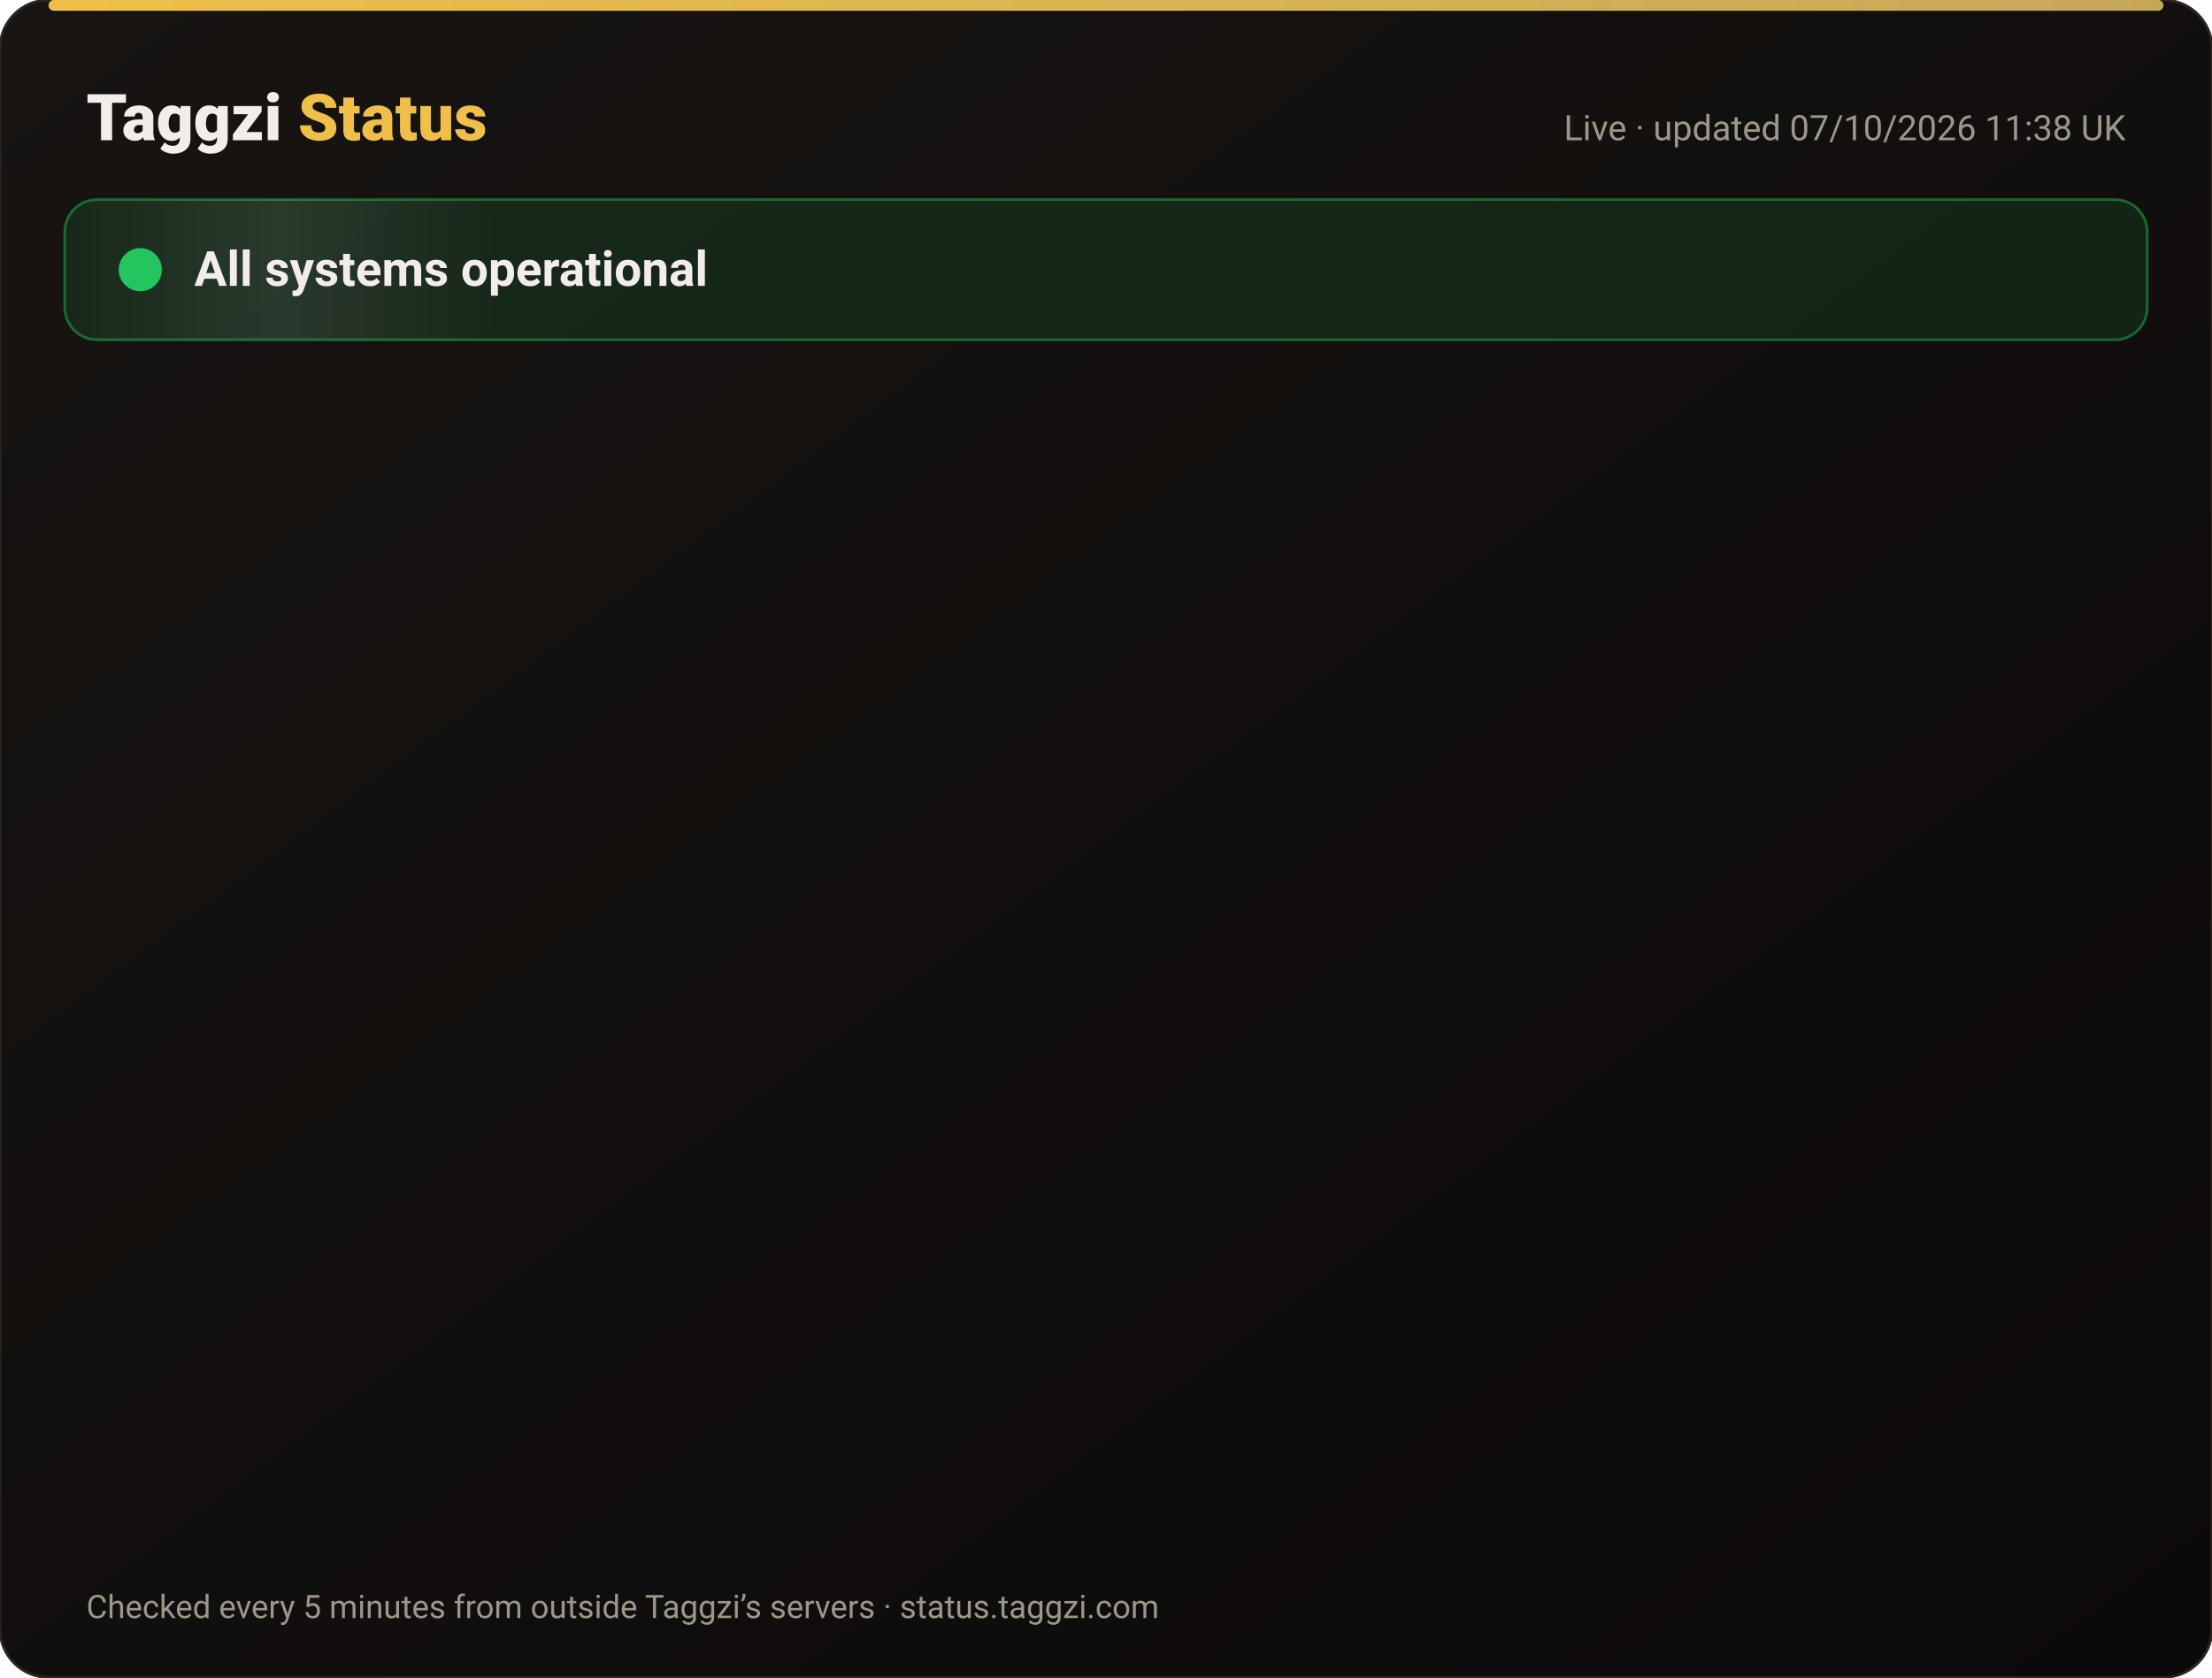
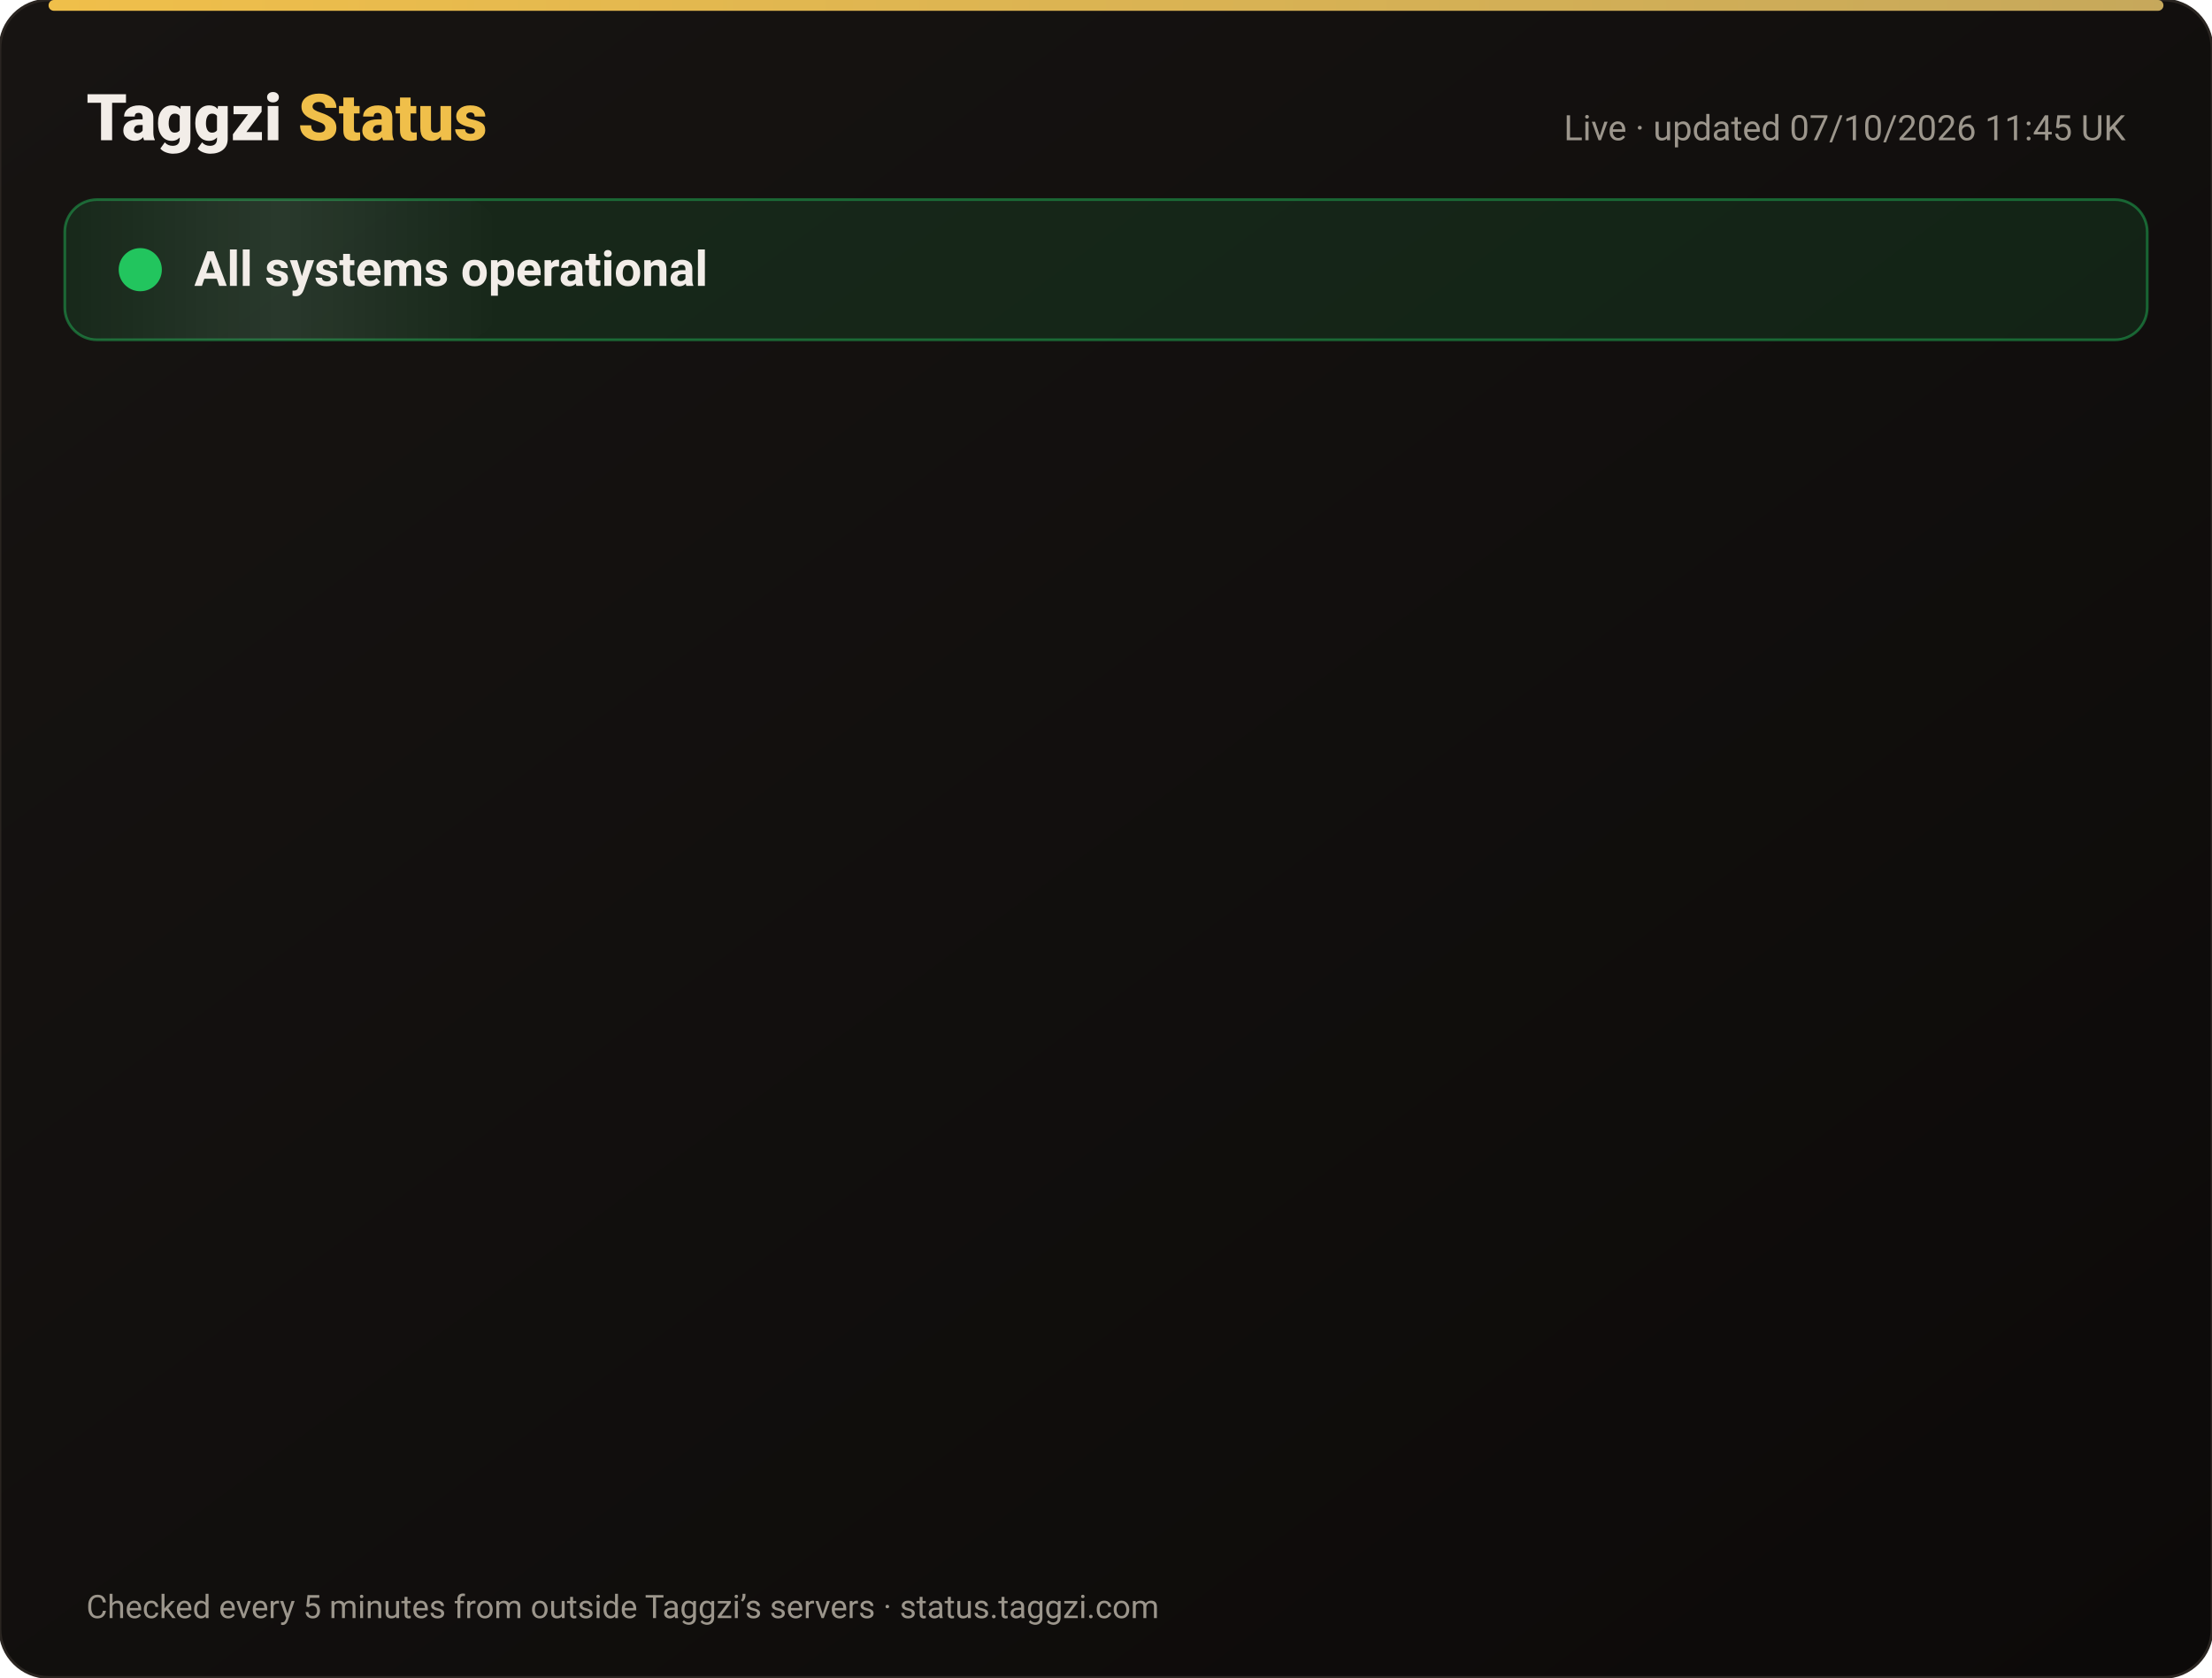
<svg xmlns="http://www.w3.org/2000/svg" width="820" height="622" viewBox="0 0 820 622" font-family="-apple-system,Segoe UI,Roboto,Helvetica,Arial,sans-serif">
  <defs>
    <linearGradient id="bg" x1="0" y1="0" x2="1" y2="1">
      <stop offset="0" stop-color="#171412" />
      <stop offset="1" stop-color="#0C0A09" />
    </linearGradient>
    <linearGradient id="gold" x1="0" x2="1">
      <stop offset="0" stop-color="#F0BF4A" />
      <stop offset="1" stop-color="#c6a85b" />
    </linearGradient>
    <linearGradient id="shine" x1="0" x2="1">
      <stop offset="0" stop-color="#fff" stop-opacity="0" />
      <stop offset=".5" stop-color="#fff" stop-opacity=".08" />
      <stop offset="1" stop-color="#fff" stop-opacity="0" />
    </linearGradient>
  </defs>
  <rect width="820" height="622" rx="18" fill="url(#bg)" stroke="#2a2521" />
  <rect x="18" y="0" width="784" height="4" rx="2" fill="url(#gold)" />
  <text x="32" y="52" font-size="24" font-weight="800" fill="#F2EDE8">Taggzi <tspan fill="#F0BF4A">Status</tspan>
  </text>
-   <text x="788" y="52" font-size="13" fill="#9C968C" text-anchor="end">Live · updated 07/10/2026 11:38 UK</text>
+   <text x="788" y="52" font-size="13" fill="#9C968C" text-anchor="end">Live · updated 07/10/2026 11:45 UK</text>
  <rect x="24" y="74" width="772" height="52" rx="12" fill="#22c55e" fill-opacity=".12" stroke="#22c55e" stroke-opacity=".45" />
  <rect x="24" y="74" width="160" height="52" rx="12" fill="url(#shine)">
    <animate attributeName="x" from="-160" to="820" dur="4s" repeatCount="indefinite" />
  </rect>
  <circle cx="52" cy="100" r="7" fill="#22c55e" />
  <circle cx="52" cy="100" r="7" fill="none" stroke="#22c55e" stroke-width="2">
    <animate attributeName="r" values="7;15;7" dur="2s" repeatCount="indefinite" />
    <animate attributeName="opacity" values=".9;0;.9" dur="2s" repeatCount="indefinite" />
  </circle>
  <text x="72" y="106" font-size="18" font-weight="700" fill="#F2EDE8">All systems operational</text>
  <g opacity="0">
    <animate attributeName="opacity" from="0" to="1" begin="0.00s" dur=".6s" fill="freeze" />
    <line x1="32" y1="188" x2="788" y2="188" stroke="#2a2521" />
    <circle cx="44" cy="166" r="6" fill="#22c55e">
      <animate attributeName="opacity" values="1;.45;1" dur="2.4s" begin="0.00s" repeatCount="indefinite" />
    </circle>
    <text x="62" y="171" font-size="15" font-weight="650" fill="#F2EDE8">Website</text>
    <text x="630" y="171" font-size="13" fill="#9C968C" text-anchor="end">100.00% uptime</text>
    <rect x="648" y="154" width="140" height="24" rx="12" fill="#22c55e" fill-opacity=".14" stroke="#22c55e" stroke-opacity=".5" />
    <text x="718" y="171" font-size="12" font-weight="700" fill="#22c55e" text-anchor="middle">Operational</text>
  </g>
  <g opacity="0">
    <animate attributeName="opacity" from="0" to="1" begin="0.15s" dur=".6s" fill="freeze" />
    <line x1="32" y1="234" x2="788" y2="234" stroke="#2a2521" />
    <circle cx="44" cy="212" r="6" fill="#22c55e">
      <animate attributeName="opacity" values="1;.45;1" dur="2.4s" begin="0.15s" repeatCount="indefinite" />
    </circle>
    <text x="62" y="217" font-size="15" font-weight="650" fill="#F2EDE8">Tag scans</text>
    <text x="630" y="217" font-size="13" fill="#9C968C" text-anchor="end">100.00% uptime</text>
    <rect x="648" y="200" width="140" height="24" rx="12" fill="#22c55e" fill-opacity=".14" stroke="#22c55e" stroke-opacity=".5" />
    <text x="718" y="217" font-size="12" font-weight="700" fill="#22c55e" text-anchor="middle">Operational</text>
  </g>
  <g opacity="0">
    <animate attributeName="opacity" from="0" to="1" begin="0.30s" dur=".6s" fill="freeze" />
    <line x1="32" y1="280" x2="788" y2="280" stroke="#2a2521" />
    <circle cx="44" cy="258" r="6" fill="#22c55e">
      <animate attributeName="opacity" values="1;.45;1" dur="2.4s" begin="0.30s" repeatCount="indefinite" />
    </circle>
    <text x="62" y="263" font-size="15" font-weight="650" fill="#F2EDE8">Manual tag lookup</text>
    <text x="630" y="263" font-size="13" fill="#9C968C" text-anchor="end">100.00% uptime</text>
    <rect x="648" y="246" width="140" height="24" rx="12" fill="#22c55e" fill-opacity=".14" stroke="#22c55e" stroke-opacity=".5" />
    <text x="718" y="263" font-size="12" font-weight="700" fill="#22c55e" text-anchor="middle">Operational</text>
  </g>
  <g opacity="0">
    <animate attributeName="opacity" from="0" to="1" begin="0.45s" dur=".6s" fill="freeze" />
    <line x1="32" y1="326" x2="788" y2="326" stroke="#2a2521" />
    <circle cx="44" cy="304" r="6" fill="#22c55e">
      <animate attributeName="opacity" values="1;.45;1" dur="2.4s" begin="0.45s" repeatCount="indefinite" />
    </circle>
    <text x="62" y="309" font-size="15" font-weight="650" fill="#F2EDE8">App &amp; login</text>
    <text x="630" y="309" font-size="13" fill="#9C968C" text-anchor="end">100.00% uptime</text>
    <rect x="648" y="292" width="140" height="24" rx="12" fill="#22c55e" fill-opacity=".14" stroke="#22c55e" stroke-opacity=".5" />
    <text x="718" y="309" font-size="12" font-weight="700" fill="#22c55e" text-anchor="middle">Operational</text>
  </g>
  <g opacity="0">
    <animate attributeName="opacity" from="0" to="1" begin="0.60s" dur=".6s" fill="freeze" />
    <line x1="32" y1="372" x2="788" y2="372" stroke="#2a2521" />
    <circle cx="44" cy="350" r="6" fill="#22c55e">
      <animate attributeName="opacity" values="1;.45;1" dur="2.4s" begin="0.60s" repeatCount="indefinite" />
    </circle>
    <text x="62" y="355" font-size="15" font-weight="650" fill="#F2EDE8">Community alerts</text>
    <text x="630" y="355" font-size="13" fill="#9C968C" text-anchor="end">100.00% uptime</text>
    <rect x="648" y="338" width="140" height="24" rx="12" fill="#22c55e" fill-opacity=".14" stroke="#22c55e" stroke-opacity=".5" />
    <text x="718" y="355" font-size="12" font-weight="700" fill="#22c55e" text-anchor="middle">Operational</text>
  </g>
  <g opacity="0">
    <animate attributeName="opacity" from="0" to="1" begin="0.75s" dur=".6s" fill="freeze" />
    <line x1="32" y1="418" x2="788" y2="418" stroke="#2a2521" />
    <circle cx="44" cy="396" r="6" fill="#22c55e">
      <animate attributeName="opacity" values="1;.45;1" dur="2.4s" begin="0.75s" repeatCount="indefinite" />
    </circle>
    <text x="62" y="401" font-size="15" font-weight="650" fill="#F2EDE8">Private calling</text>
    <text x="630" y="401" font-size="13" fill="#9C968C" text-anchor="end">100.00% uptime</text>
    <rect x="648" y="384" width="140" height="24" rx="12" fill="#22c55e" fill-opacity=".14" stroke="#22c55e" stroke-opacity=".5" />
    <text x="718" y="401" font-size="12" font-weight="700" fill="#22c55e" text-anchor="middle">Operational</text>
  </g>
  <g opacity="0">
    <animate attributeName="opacity" from="0" to="1" begin="0.90s" dur=".6s" fill="freeze" />
    <line x1="32" y1="464" x2="788" y2="464" stroke="#2a2521" />
    <circle cx="44" cy="442" r="6" fill="#22c55e">
      <animate attributeName="opacity" values="1;.45;1" dur="2.4s" begin="0.90s" repeatCount="indefinite" />
    </circle>
    <text x="62" y="447" font-size="15" font-weight="650" fill="#F2EDE8">Payments</text>
    <text x="630" y="447" font-size="13" fill="#9C968C" text-anchor="end">100.00% uptime</text>
    <rect x="648" y="430" width="140" height="24" rx="12" fill="#22c55e" fill-opacity=".14" stroke="#22c55e" stroke-opacity=".5" />
    <text x="718" y="447" font-size="12" font-weight="700" fill="#22c55e" text-anchor="middle">Operational</text>
  </g>
  <g opacity="0">
    <animate attributeName="opacity" from="0" to="1" begin="1.05s" dur=".6s" fill="freeze" />
    <line x1="32" y1="510" x2="788" y2="510" stroke="#2a2521" />
    <circle cx="44" cy="488" r="6" fill="#22c55e">
      <animate attributeName="opacity" values="1;.45;1" dur="2.4s" begin="1.05s" repeatCount="indefinite" />
    </circle>
    <text x="62" y="493" font-size="15" font-weight="650" fill="#F2EDE8">Email &amp; support</text>
    <text x="630" y="493" font-size="13" fill="#9C968C" text-anchor="end">100.00% uptime</text>
    <rect x="648" y="476" width="140" height="24" rx="12" fill="#22c55e" fill-opacity=".14" stroke="#22c55e" stroke-opacity=".5" />
    <text x="718" y="493" font-size="12" font-weight="700" fill="#22c55e" text-anchor="middle">Operational</text>
  </g>
  <g opacity="0">
    <animate attributeName="opacity" from="0" to="1" begin="1.20s" dur=".6s" fill="freeze" />
    <line x1="32" y1="556" x2="788" y2="556" stroke="#2a2521" />
    <circle cx="44" cy="534" r="6" fill="#22c55e">
      <animate attributeName="opacity" values="1;.45;1" dur="2.4s" begin="1.20s" repeatCount="indefinite" />
    </circle>
    <text x="62" y="539" font-size="15" font-weight="650" fill="#F2EDE8">Secure connection (SSL)</text>
    <text x="630" y="539" font-size="13" fill="#9C968C" text-anchor="end">100.00% uptime</text>
    <rect x="648" y="522" width="140" height="24" rx="12" fill="#22c55e" fill-opacity=".14" stroke="#22c55e" stroke-opacity=".5" />
    <text x="718" y="539" font-size="12" font-weight="700" fill="#22c55e" text-anchor="middle">Operational</text>
  </g>
  <text x="32" y="600" font-size="12" fill="#9C968C">Checked every 5 minutes from outside Taggzi’s servers · status.taggzi.com</text>
</svg>
